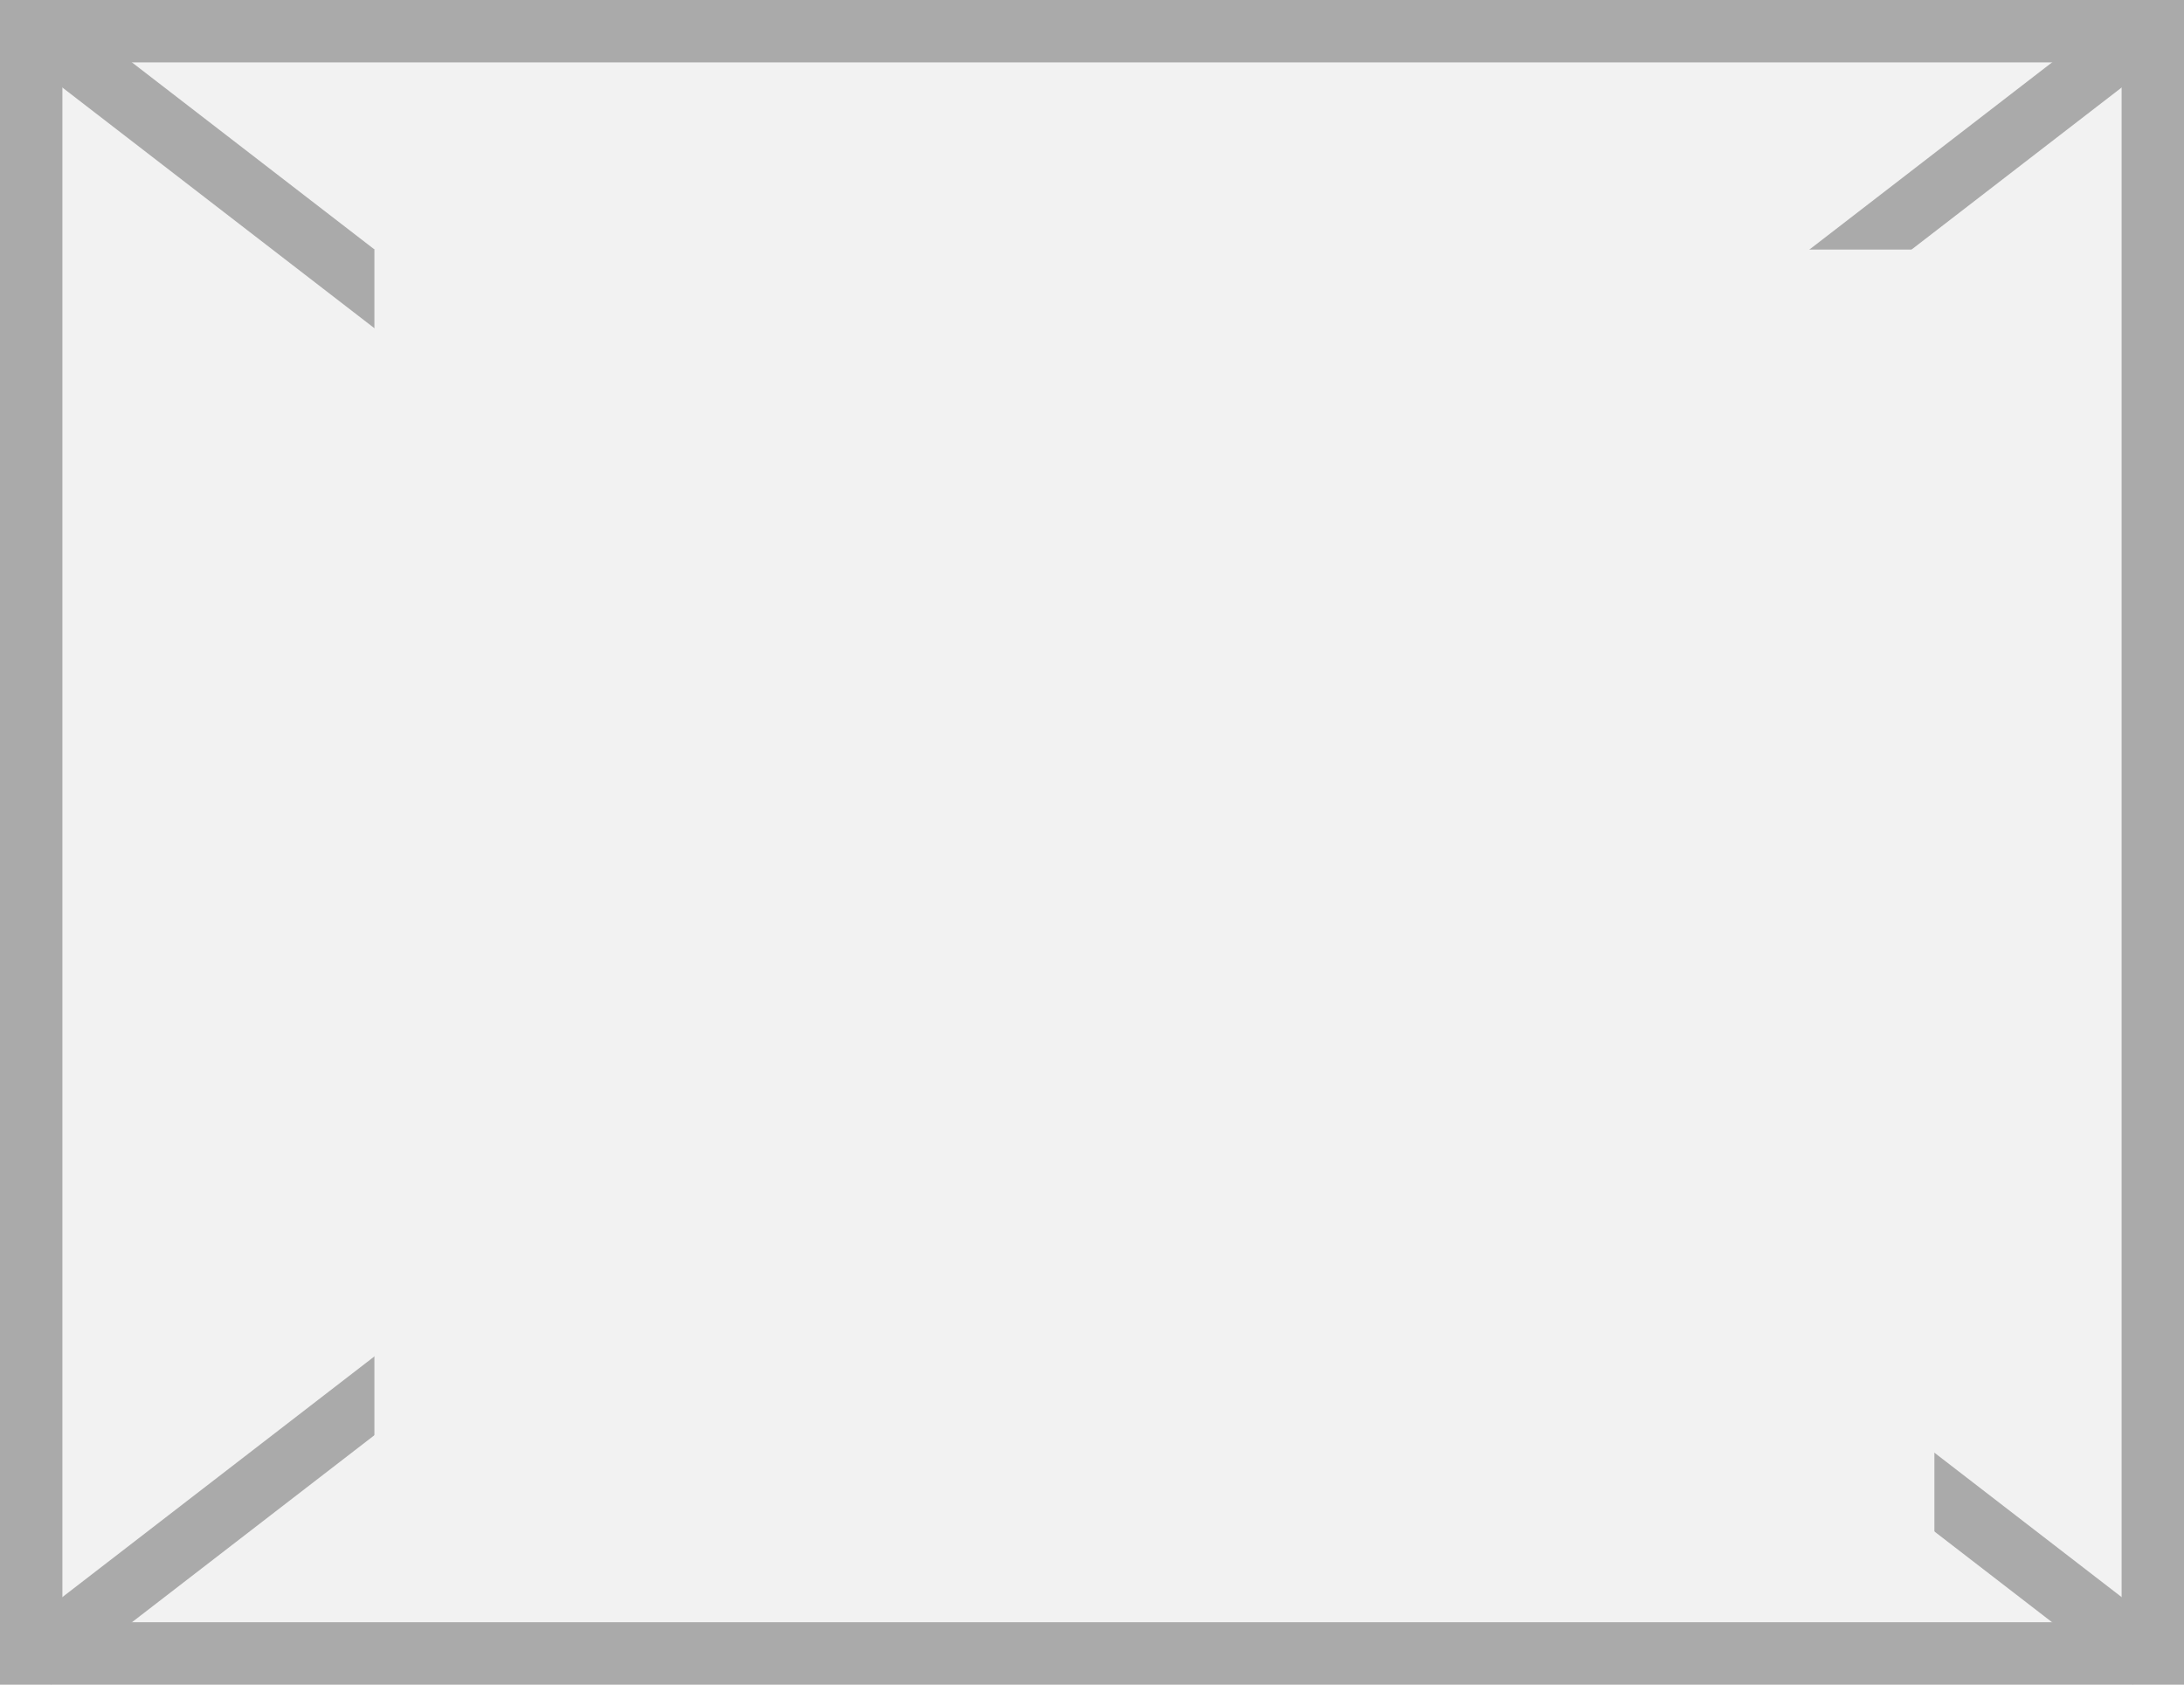
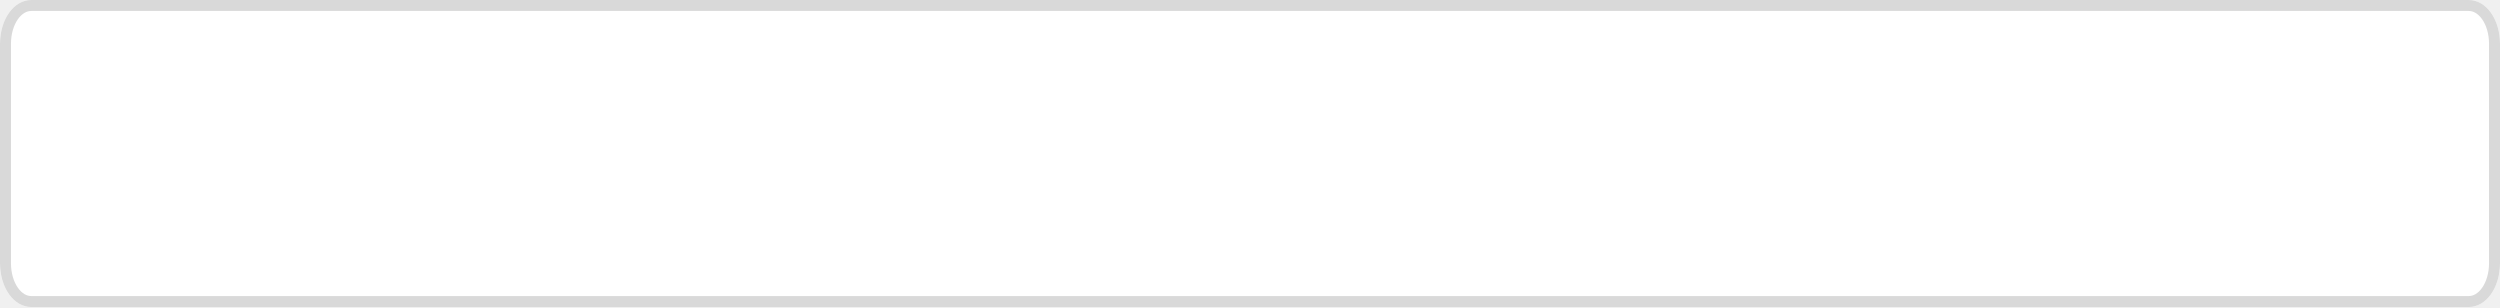
- <svg xmlns="http://www.w3.org/2000/svg" version="1.1" width="35px" height="27px">
+ <svg xmlns="http://www.w3.org/2000/svg" version="1.1" width="228px" height="28px">
  <defs>
-     <mask fill="white" id="clip749">
-       <path d="M 334 277  L 359 277  L 359 298  L 334 298  Z M 328 273  L 363 273  L 363 300  L 328 300  Z " fill-rule="evenodd" />
+     <mask fill="white" id="clip1020">
+       <path d="M 0 24  L 0 4  C 0 1.76  1.254 0  2.85 0  L 225.15 0  C 226.746 0  228 1.76  228 4  L 228 24  C 228 26.24  226.746 28  225.15 28  L 126.669 28  L 2.85 28  C 1.254 28  0 26.24  0 24  Z " fill-rule="evenodd" />
    </mask>
  </defs>
-   <g transform="matrix(1 0 0 1 -328 -273 )">
-     <path d="M 328.5 273.5  L 362.5 273.5  L 362.5 299.5  L 328.5 299.5  L 328.5 273.5  Z " fill-rule="nonzero" fill="#f2f2f2" stroke="none" />
-     <path d="M 328.5 273.5  L 362.5 273.5  L 362.5 299.5  L 328.5 299.5  L 328.5 273.5  Z " stroke-width="1" stroke="#aaaaaa" fill="none" />
-     <path d="M 328.513 273.396  L 362.487 299.604  M 362.487 273.396  L 328.513 299.604  " stroke-width="1" stroke="#aaaaaa" fill="none" mask="url(#clip749)" />
+   <g transform="matrix(1 0 0 1 -1087 -858 )">
+     <path d="M 0 24  L 0 4  C 0 1.76  1.254 0  2.85 0  L 225.15 0  C 226.746 0  228 1.76  228 4  L 228 24  C 228 26.24  226.746 28  225.15 28  L 126.669 28  L 2.85 28  C 1.254 28  0 26.24  0 24  Z " fill-rule="nonzero" fill="#ffffff" stroke="none" transform="matrix(1 0 0 1 1087 858 )" />
+     <path d="M 0 24  L 0 4  C 0 1.76  1.254 0  2.85 0  L 225.15 0  C 226.746 0  228 1.76  228 4  L 228 24  C 228 26.24  226.746 28  225.15 28  L 126.669 28  L 2.85 28  C 1.254 28  0 26.24  0 24  Z " stroke-width="2" stroke="#d9d9d9" fill="none" transform="matrix(1 0 0 1 1087 858 )" mask="url(#clip1020)" />
  </g>
</svg>
